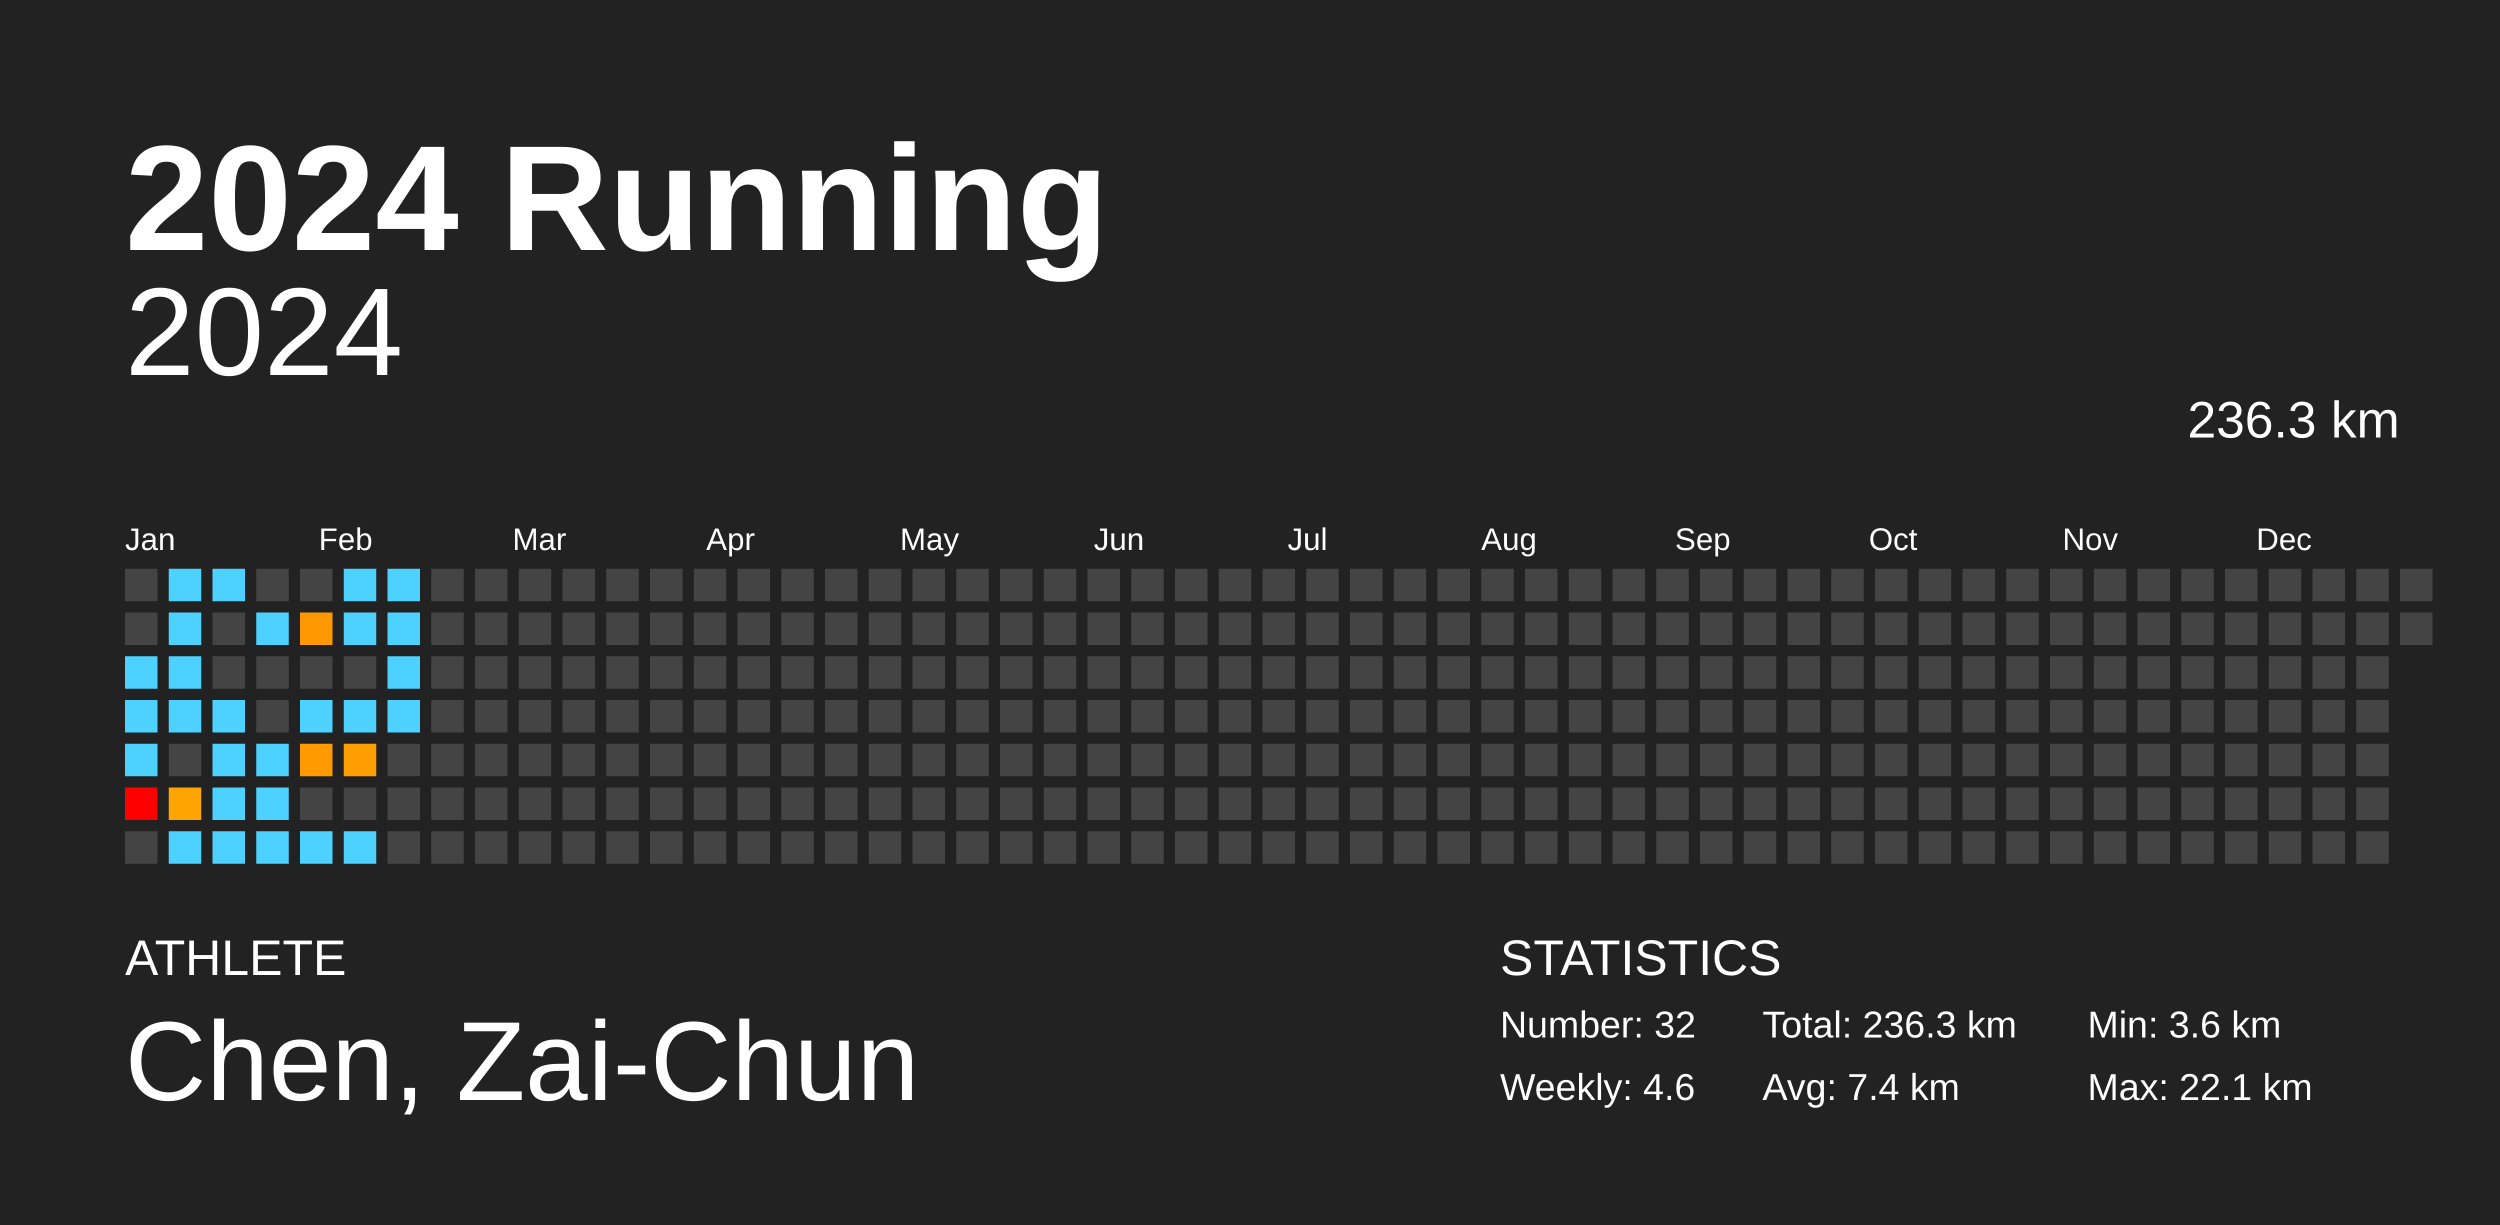
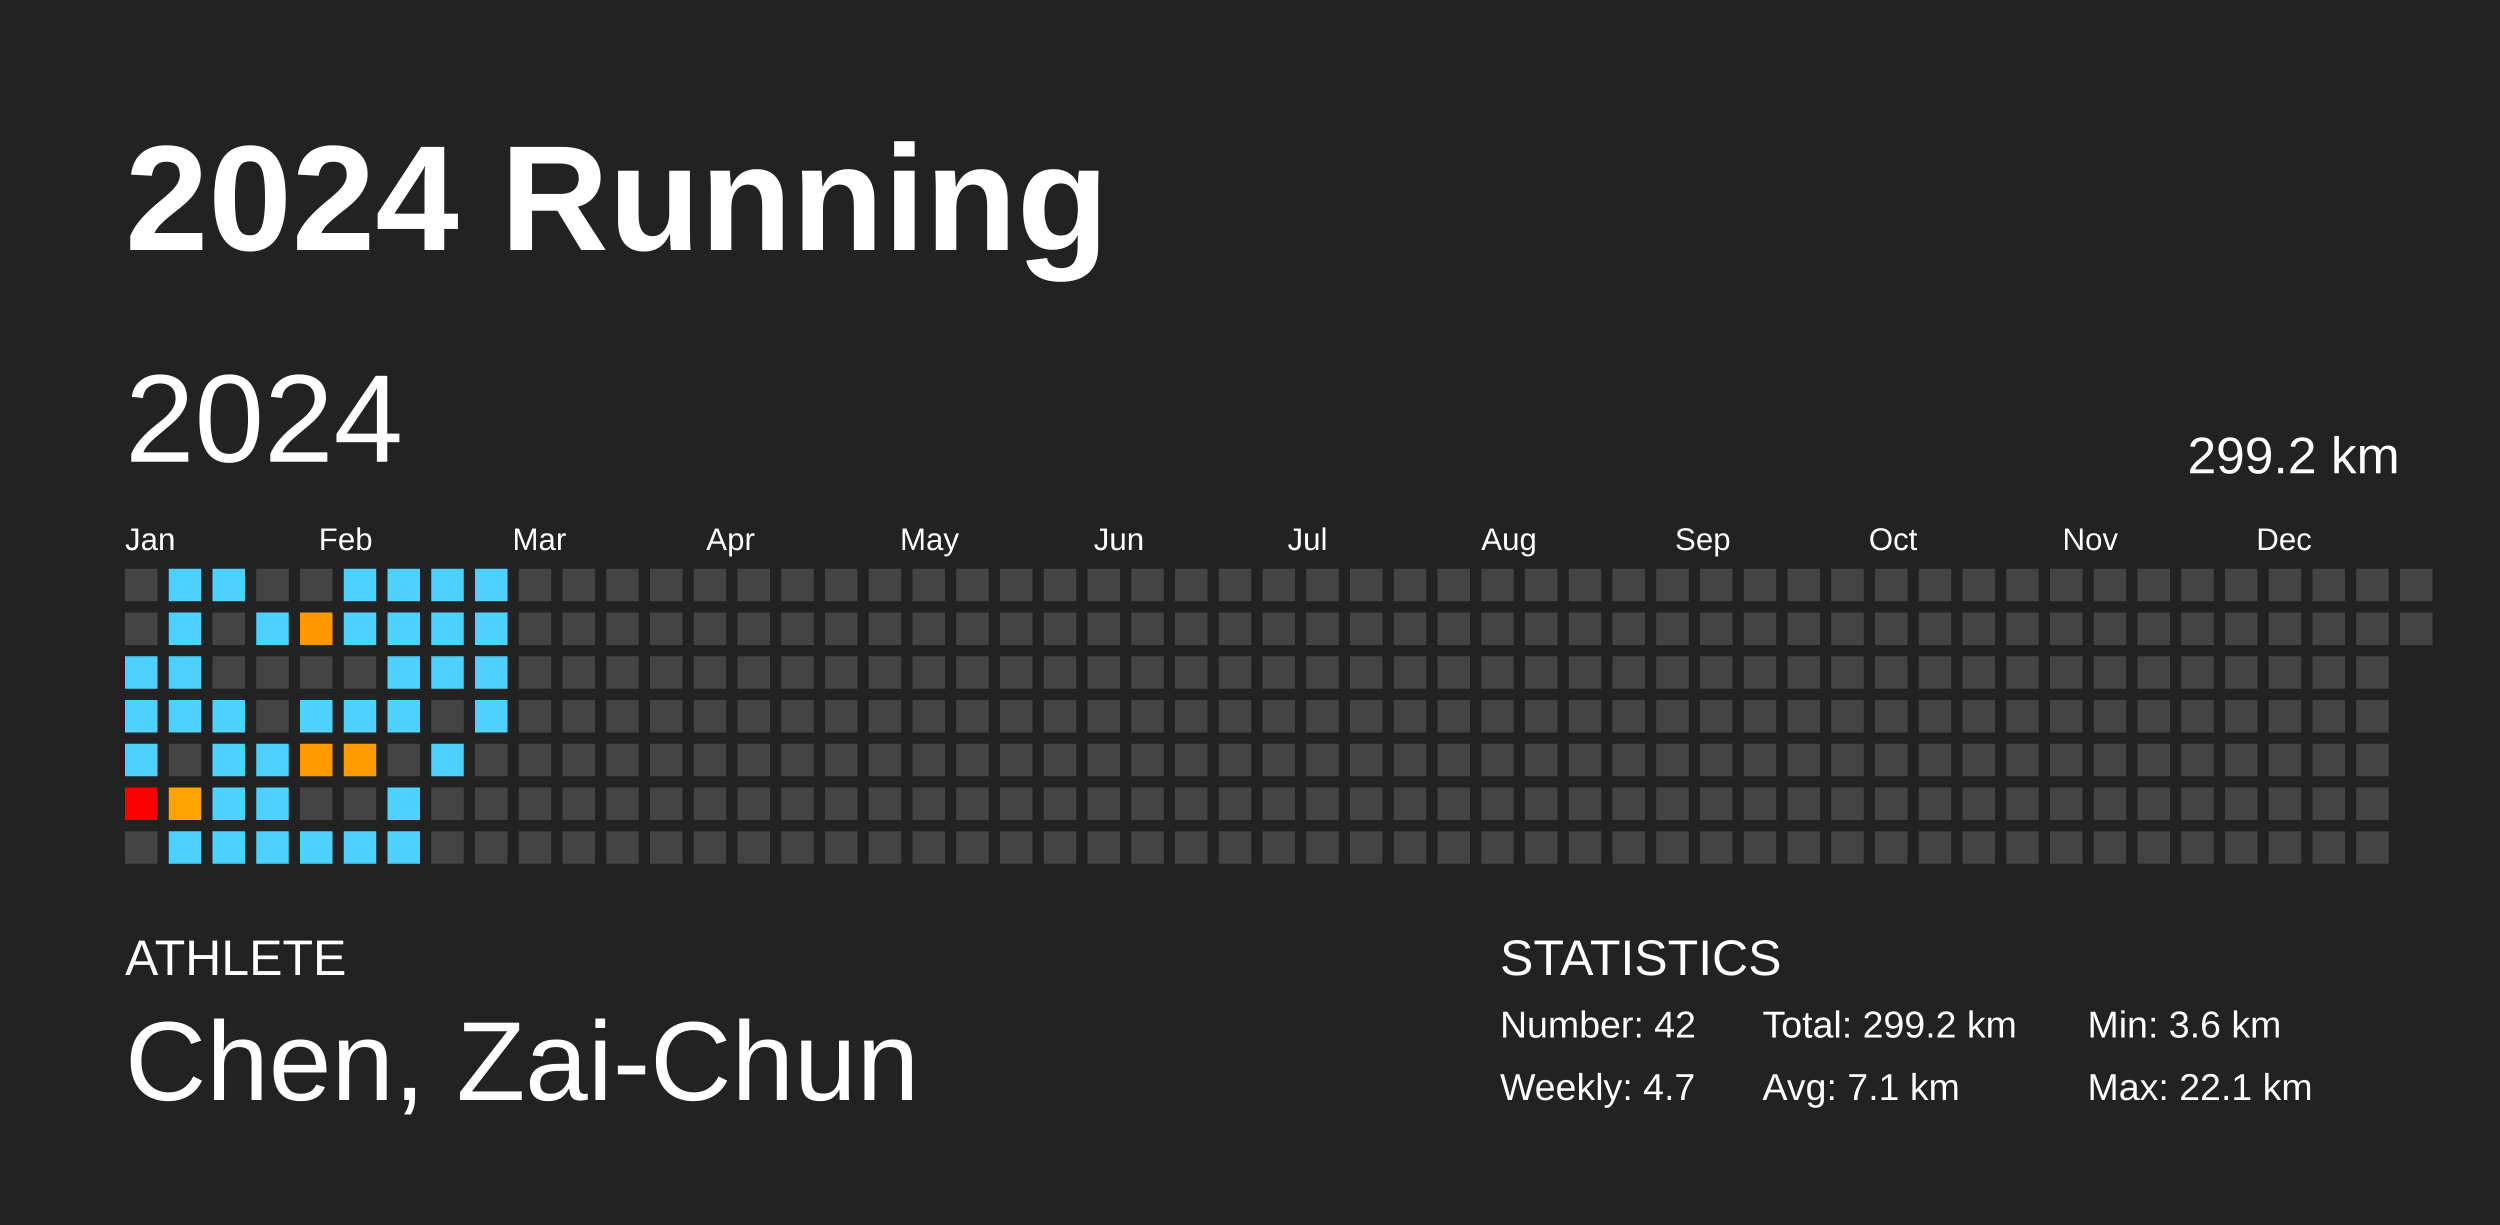
<svg xmlns="http://www.w3.org/2000/svg" baseProfile="full" height="98mm" version="1.1" viewBox="0,0,200,98" width="200mm">
  <defs />
  <rect fill="#222222" height="98" width="200" x="0" y="0" />
  <text fill="#FFFFFF" style="font-size:12px; font-family:Arial; font-weight:bold;" x="10" y="20">2024 Running</text>
  <text fill="#FFFFFF" style="font-size:4px; font-family:Arial" x="10" y="78">ATHLETE</text>
  <text fill="#FFFFFF" style="font-size:9px; font-family:Arial" x="10" y="88">Chen, Zai-Chun</text>
  <text fill="#FFFFFF" style="font-size:4px; font-family:Arial" x="120" y="78">STATISTICS</text>
-   <text fill="#FFFFFF" style="font-size:3px; font-family:Arial" x="120" y="83">Number: 32</text>
-   <text fill="#FFFFFF" style="font-size:3px; font-family:Arial" x="120" y="88">Weekly: 4.6</text>
-   <text fill="#FFFFFF" style="font-size:3px; font-family:Arial" x="141" y="83">Total: 236.3 km</text>
-   <text fill="#FFFFFF" style="font-size:3px; font-family:Arial" x="141" y="88">Avg: 7.4 km</text>
+   <text fill="#FFFFFF" style="font-size:3px; font-family:Arial" x="120" y="83">Number: 42</text>
+   <text fill="#FFFFFF" style="font-size:3px; font-family:Arial" x="120" y="88">Weekly: 4.7</text>
+   <text fill="#FFFFFF" style="font-size:3px; font-family:Arial" x="141" y="83">Total: 299.2 km</text>
+   <text fill="#FFFFFF" style="font-size:3px; font-family:Arial" x="141" y="88">Avg: 7.1 km</text>
  <text fill="#FFFFFF" style="font-size:3px; font-family:Arial" x="167" y="83">Min: 3.6 km</text>
  <text fill="#FFFFFF" style="font-size:3px; font-family:Arial" x="167" y="88">Max: 22.1 km</text>
-   <text alignment-baseline="hanging" fill="#FFFFFF" style="font-size:10.0px; font-family:Arial;" x="10" y="30">2024</text>
-   <text alignment-baseline="hanging" fill="#FFFFFF" style="font-size:4.125px; font-family:Arial;" x="175" y="35">236.3 km</text>
+   <text dominant-baseline="hanging" fill="#FFFFFF" style="font-size:10.0px; font-family:Arial;" x="10" y="30">2024</text>
+   <text dominant-baseline="hanging" fill="#FFFFFF" style="font-size:4.125px; font-family:Arial;" x="175" y="35">299.2 km</text>
  <text fill="#FFFFFF" style="font-size:2.5px; font-family:Arial" x="10.0" y="44">Jan</text>
  <text fill="#FFFFFF" style="font-size:2.5px; font-family:Arial" x="25.5" y="44">Feb</text>
  <text fill="#FFFFFF" style="font-size:2.5px; font-family:Arial" x="41.0" y="44">Mar</text>
  <text fill="#FFFFFF" style="font-size:2.5px; font-family:Arial" x="56.5" y="44">Apr</text>
  <text fill="#FFFFFF" style="font-size:2.5px; font-family:Arial" x="72.0" y="44">May</text>
  <text fill="#FFFFFF" style="font-size:2.5px; font-family:Arial" x="87.5" y="44">Jun</text>
  <text fill="#FFFFFF" style="font-size:2.5px; font-family:Arial" x="103.0" y="44">Jul</text>
  <text fill="#FFFFFF" style="font-size:2.5px; font-family:Arial" x="118.5" y="44">Aug</text>
  <text fill="#FFFFFF" style="font-size:2.5px; font-family:Arial" x="134.0" y="44">Sep</text>
  <text fill="#FFFFFF" style="font-size:2.5px; font-family:Arial" x="149.5" y="44">Oct</text>
  <text fill="#FFFFFF" style="font-size:2.5px; font-family:Arial" x="165.0" y="44">Nov</text>
  <text fill="#FFFFFF" style="font-size:2.5px; font-family:Arial" x="180.5" y="44">Dec</text>
  <rect fill="#444444" height="2.6" width="2.6" x="10.0" y="45.5" />
  <rect fill="#444444" height="2.6" width="2.6" x="10.0" y="49.0" />
  <rect fill="#4dd2ff" height="2.6" width="2.6" x="10.0" y="52.5" />
  <rect fill="#4dd2ff" height="2.6" width="2.6" x="10.0" y="56.0" />
  <rect fill="#4dd2ff" height="2.6" width="2.6" x="10.0" y="59.5" />
  <rect fill="red" height="2.6" width="2.6" x="10.0" y="63.0" />
  <rect fill="#444444" height="2.6" width="2.6" x="10.0" y="66.5" />
  <rect fill="#4dd2ff" height="2.6" width="2.6" x="13.5" y="45.5" />
  <rect fill="#4dd2ff" height="2.6" width="2.6" x="13.5" y="49.0" />
  <rect fill="#4dd2ff" height="2.6" width="2.6" x="13.5" y="52.5" />
  <rect fill="#4dd2ff" height="2.6" width="2.6" x="13.5" y="56.0" />
  <rect fill="#444444" height="2.6" width="2.6" x="13.5" y="59.5" />
  <rect fill="#ffa400" height="2.6" width="2.6" x="13.5" y="63.0" />
  <rect fill="#4dd2ff" height="2.6" width="2.6" x="13.5" y="66.5" />
  <rect fill="#4dd2ff" height="2.6" width="2.6" x="17.0" y="45.5" />
  <rect fill="#444444" height="2.6" width="2.6" x="17.0" y="49.0" />
  <rect fill="#444444" height="2.6" width="2.6" x="17.0" y="52.5" />
  <rect fill="#4dd2ff" height="2.6" width="2.6" x="17.0" y="56.0" />
  <rect fill="#4dd2ff" height="2.6" width="2.6" x="17.0" y="59.5" />
  <rect fill="#4dd2ff" height="2.6" width="2.6" x="17.0" y="63.0" />
  <rect fill="#4dd2ff" height="2.6" width="2.6" x="17.0" y="66.5" />
  <rect fill="#444444" height="2.6" width="2.6" x="20.5" y="45.5" />
  <rect fill="#4dd2ff" height="2.6" width="2.6" x="20.5" y="49.0" />
  <rect fill="#444444" height="2.6" width="2.6" x="20.5" y="52.5" />
  <rect fill="#444444" height="2.6" width="2.6" x="20.5" y="56.0" />
  <rect fill="#4dd2ff" height="2.6" width="2.6" x="20.5" y="59.5" />
  <rect fill="#4dd2ff" height="2.6" width="2.6" x="20.5" y="63.0" />
  <rect fill="#4dd2ff" height="2.6" width="2.6" x="20.5" y="66.5" />
  <rect fill="#444444" height="2.6" width="2.6" x="24.0" y="45.5" />
  <rect fill="#ff9800" height="2.6" width="2.6" x="24.0" y="49.0" />
  <rect fill="#444444" height="2.6" width="2.6" x="24.0" y="52.5" />
  <rect fill="#4dd2ff" height="2.6" width="2.6" x="24.0" y="56.0" />
  <rect fill="#ff9a00" height="2.6" width="2.6" x="24.0" y="59.5" />
  <rect fill="#444444" height="2.6" width="2.6" x="24.0" y="63.0" />
  <rect fill="#4dd2ff" height="2.6" width="2.6" x="24.0" y="66.5" />
  <rect fill="#4dd2ff" height="2.6" width="2.6" x="27.5" y="45.5" />
  <rect fill="#4dd2ff" height="2.6" width="2.6" x="27.5" y="49.0" />
  <rect fill="#444444" height="2.6" width="2.6" x="27.5" y="52.5" />
  <rect fill="#4dd2ff" height="2.6" width="2.6" x="27.5" y="56.0" />
  <rect fill="#ff9e00" height="2.6" width="2.6" x="27.5" y="59.5" />
  <rect fill="#444444" height="2.6" width="2.6" x="27.5" y="63.0" />
  <rect fill="#4dd2ff" height="2.6" width="2.6" x="27.5" y="66.5" />
  <rect fill="#4dd2ff" height="2.6" width="2.6" x="31.0" y="45.5" />
  <rect fill="#4dd2ff" height="2.6" width="2.6" x="31.0" y="49.0" />
  <rect fill="#4dd2ff" height="2.6" width="2.6" x="31.0" y="52.5" />
  <rect fill="#4dd2ff" height="2.6" width="2.6" x="31.0" y="56.0" />
  <rect fill="#444444" height="2.6" width="2.6" x="31.0" y="59.5" />
-   <rect fill="#444444" height="2.6" width="2.6" x="31.0" y="63.0" />
-   <rect fill="#444444" height="2.6" width="2.6" x="31.0" y="66.5" />
-   <rect fill="#444444" height="2.6" width="2.6" x="34.5" y="45.5" />
-   <rect fill="#444444" height="2.6" width="2.6" x="34.5" y="49.0" />
-   <rect fill="#444444" height="2.6" width="2.6" x="34.5" y="52.5" />
+   <rect fill="#4dd2ff" height="2.6" width="2.6" x="31.0" y="63.0" />
+   <rect fill="#4dd2ff" height="2.6" width="2.6" x="31.0" y="66.5" />
+   <rect fill="#4dd2ff" height="2.6" width="2.6" x="34.5" y="45.5" />
+   <rect fill="#4dd2ff" height="2.6" width="2.6" x="34.5" y="49.0" />
+   <rect fill="#4dd2ff" height="2.6" width="2.6" x="34.5" y="52.5" />
  <rect fill="#444444" height="2.6" width="2.6" x="34.5" y="56.0" />
-   <rect fill="#444444" height="2.6" width="2.6" x="34.5" y="59.5" />
+   <rect fill="#4dd2ff" height="2.6" width="2.6" x="34.5" y="59.5" />
  <rect fill="#444444" height="2.6" width="2.6" x="34.5" y="63.0" />
  <rect fill="#444444" height="2.6" width="2.6" x="34.5" y="66.5" />
-   <rect fill="#444444" height="2.6" width="2.6" x="38.0" y="45.5" />
-   <rect fill="#444444" height="2.6" width="2.6" x="38.0" y="49.0" />
-   <rect fill="#444444" height="2.6" width="2.6" x="38.0" y="52.5" />
-   <rect fill="#444444" height="2.6" width="2.6" x="38.0" y="56.0" />
+   <rect fill="#4dd2ff" height="2.6" width="2.6" x="38.0" y="45.5" />
+   <rect fill="#4dd2ff" height="2.6" width="2.6" x="38.0" y="49.0" />
+   <rect fill="#4dd2ff" height="2.6" width="2.6" x="38.0" y="52.5" />
+   <rect fill="#4dd2ff" height="2.6" width="2.6" x="38.0" y="56.0" />
  <rect fill="#444444" height="2.6" width="2.6" x="38.0" y="59.5" />
  <rect fill="#444444" height="2.6" width="2.6" x="38.0" y="63.0" />
  <rect fill="#444444" height="2.6" width="2.6" x="38.0" y="66.5" />
  <rect fill="#444444" height="2.6" width="2.6" x="41.5" y="45.5" />
  <rect fill="#444444" height="2.6" width="2.6" x="41.5" y="49.0" />
  <rect fill="#444444" height="2.6" width="2.6" x="41.5" y="52.5" />
  <rect fill="#444444" height="2.6" width="2.6" x="41.5" y="56.0" />
  <rect fill="#444444" height="2.6" width="2.6" x="41.5" y="59.5" />
  <rect fill="#444444" height="2.6" width="2.6" x="41.5" y="63.0" />
  <rect fill="#444444" height="2.6" width="2.6" x="41.5" y="66.5" />
  <rect fill="#444444" height="2.6" width="2.6" x="45.0" y="45.5" />
  <rect fill="#444444" height="2.6" width="2.6" x="45.0" y="49.0" />
  <rect fill="#444444" height="2.6" width="2.6" x="45.0" y="52.5" />
  <rect fill="#444444" height="2.6" width="2.6" x="45.0" y="56.0" />
  <rect fill="#444444" height="2.6" width="2.6" x="45.0" y="59.5" />
  <rect fill="#444444" height="2.6" width="2.6" x="45.0" y="63.0" />
  <rect fill="#444444" height="2.6" width="2.6" x="45.0" y="66.5" />
  <rect fill="#444444" height="2.6" width="2.6" x="48.5" y="45.5" />
  <rect fill="#444444" height="2.6" width="2.6" x="48.5" y="49.0" />
  <rect fill="#444444" height="2.6" width="2.6" x="48.5" y="52.5" />
  <rect fill="#444444" height="2.6" width="2.6" x="48.5" y="56.0" />
  <rect fill="#444444" height="2.6" width="2.6" x="48.5" y="59.5" />
  <rect fill="#444444" height="2.6" width="2.6" x="48.5" y="63.0" />
  <rect fill="#444444" height="2.6" width="2.6" x="48.5" y="66.5" />
  <rect fill="#444444" height="2.6" width="2.6" x="52.0" y="45.5" />
  <rect fill="#444444" height="2.6" width="2.6" x="52.0" y="49.0" />
  <rect fill="#444444" height="2.6" width="2.6" x="52.0" y="52.5" />
  <rect fill="#444444" height="2.6" width="2.6" x="52.0" y="56.0" />
  <rect fill="#444444" height="2.6" width="2.6" x="52.0" y="59.5" />
  <rect fill="#444444" height="2.6" width="2.6" x="52.0" y="63.0" />
  <rect fill="#444444" height="2.6" width="2.6" x="52.0" y="66.5" />
  <rect fill="#444444" height="2.6" width="2.6" x="55.5" y="45.5" />
  <rect fill="#444444" height="2.6" width="2.6" x="55.5" y="49.0" />
  <rect fill="#444444" height="2.6" width="2.6" x="55.5" y="52.5" />
  <rect fill="#444444" height="2.6" width="2.6" x="55.5" y="56.0" />
  <rect fill="#444444" height="2.6" width="2.6" x="55.5" y="59.5" />
  <rect fill="#444444" height="2.6" width="2.6" x="55.5" y="63.0" />
  <rect fill="#444444" height="2.6" width="2.6" x="55.5" y="66.5" />
  <rect fill="#444444" height="2.6" width="2.6" x="59.0" y="45.5" />
  <rect fill="#444444" height="2.6" width="2.6" x="59.0" y="49.0" />
  <rect fill="#444444" height="2.6" width="2.6" x="59.0" y="52.5" />
  <rect fill="#444444" height="2.6" width="2.6" x="59.0" y="56.0" />
  <rect fill="#444444" height="2.6" width="2.6" x="59.0" y="59.5" />
  <rect fill="#444444" height="2.6" width="2.6" x="59.0" y="63.0" />
  <rect fill="#444444" height="2.6" width="2.6" x="59.0" y="66.5" />
  <rect fill="#444444" height="2.6" width="2.6" x="62.5" y="45.5" />
  <rect fill="#444444" height="2.6" width="2.6" x="62.5" y="49.0" />
  <rect fill="#444444" height="2.6" width="2.6" x="62.5" y="52.5" />
  <rect fill="#444444" height="2.6" width="2.6" x="62.5" y="56.0" />
  <rect fill="#444444" height="2.6" width="2.6" x="62.5" y="59.5" />
  <rect fill="#444444" height="2.6" width="2.6" x="62.5" y="63.0" />
  <rect fill="#444444" height="2.6" width="2.6" x="62.5" y="66.5" />
  <rect fill="#444444" height="2.6" width="2.6" x="66.0" y="45.5" />
  <rect fill="#444444" height="2.6" width="2.6" x="66.0" y="49.0" />
  <rect fill="#444444" height="2.6" width="2.6" x="66.0" y="52.5" />
  <rect fill="#444444" height="2.6" width="2.6" x="66.0" y="56.0" />
  <rect fill="#444444" height="2.6" width="2.6" x="66.0" y="59.5" />
  <rect fill="#444444" height="2.6" width="2.6" x="66.0" y="63.0" />
  <rect fill="#444444" height="2.6" width="2.6" x="66.0" y="66.5" />
  <rect fill="#444444" height="2.6" width="2.6" x="69.5" y="45.5" />
  <rect fill="#444444" height="2.6" width="2.6" x="69.5" y="49.0" />
  <rect fill="#444444" height="2.6" width="2.6" x="69.5" y="52.5" />
  <rect fill="#444444" height="2.6" width="2.6" x="69.5" y="56.0" />
  <rect fill="#444444" height="2.6" width="2.6" x="69.5" y="59.5" />
  <rect fill="#444444" height="2.6" width="2.6" x="69.5" y="63.0" />
  <rect fill="#444444" height="2.6" width="2.6" x="69.5" y="66.5" />
  <rect fill="#444444" height="2.6" width="2.6" x="73.0" y="45.5" />
  <rect fill="#444444" height="2.6" width="2.6" x="73.0" y="49.0" />
  <rect fill="#444444" height="2.6" width="2.6" x="73.0" y="52.5" />
  <rect fill="#444444" height="2.6" width="2.6" x="73.0" y="56.0" />
  <rect fill="#444444" height="2.6" width="2.6" x="73.0" y="59.5" />
  <rect fill="#444444" height="2.6" width="2.6" x="73.0" y="63.0" />
  <rect fill="#444444" height="2.6" width="2.6" x="73.0" y="66.5" />
  <rect fill="#444444" height="2.6" width="2.6" x="76.5" y="45.5" />
  <rect fill="#444444" height="2.6" width="2.6" x="76.5" y="49.0" />
  <rect fill="#444444" height="2.6" width="2.6" x="76.5" y="52.5" />
  <rect fill="#444444" height="2.6" width="2.6" x="76.5" y="56.0" />
  <rect fill="#444444" height="2.6" width="2.6" x="76.5" y="59.5" />
  <rect fill="#444444" height="2.6" width="2.6" x="76.5" y="63.0" />
  <rect fill="#444444" height="2.6" width="2.6" x="76.5" y="66.5" />
  <rect fill="#444444" height="2.6" width="2.6" x="80.0" y="45.5" />
  <rect fill="#444444" height="2.6" width="2.6" x="80.0" y="49.0" />
  <rect fill="#444444" height="2.6" width="2.6" x="80.0" y="52.5" />
  <rect fill="#444444" height="2.6" width="2.6" x="80.0" y="56.0" />
  <rect fill="#444444" height="2.6" width="2.6" x="80.0" y="59.5" />
  <rect fill="#444444" height="2.6" width="2.6" x="80.0" y="63.0" />
  <rect fill="#444444" height="2.6" width="2.6" x="80.0" y="66.5" />
  <rect fill="#444444" height="2.6" width="2.6" x="83.5" y="45.5" />
  <rect fill="#444444" height="2.6" width="2.6" x="83.5" y="49.0" />
  <rect fill="#444444" height="2.6" width="2.6" x="83.5" y="52.5" />
  <rect fill="#444444" height="2.6" width="2.6" x="83.5" y="56.0" />
  <rect fill="#444444" height="2.6" width="2.6" x="83.5" y="59.5" />
  <rect fill="#444444" height="2.6" width="2.6" x="83.5" y="63.0" />
  <rect fill="#444444" height="2.6" width="2.6" x="83.5" y="66.5" />
  <rect fill="#444444" height="2.6" width="2.6" x="87.0" y="45.5" />
  <rect fill="#444444" height="2.6" width="2.6" x="87.0" y="49.0" />
  <rect fill="#444444" height="2.6" width="2.6" x="87.0" y="52.5" />
  <rect fill="#444444" height="2.6" width="2.6" x="87.0" y="56.0" />
  <rect fill="#444444" height="2.6" width="2.6" x="87.0" y="59.5" />
  <rect fill="#444444" height="2.6" width="2.6" x="87.0" y="63.0" />
  <rect fill="#444444" height="2.6" width="2.6" x="87.0" y="66.5" />
  <rect fill="#444444" height="2.6" width="2.6" x="90.5" y="45.5" />
  <rect fill="#444444" height="2.6" width="2.6" x="90.5" y="49.0" />
  <rect fill="#444444" height="2.6" width="2.6" x="90.5" y="52.5" />
  <rect fill="#444444" height="2.6" width="2.6" x="90.5" y="56.0" />
  <rect fill="#444444" height="2.6" width="2.6" x="90.5" y="59.5" />
  <rect fill="#444444" height="2.6" width="2.6" x="90.5" y="63.0" />
  <rect fill="#444444" height="2.6" width="2.6" x="90.5" y="66.5" />
  <rect fill="#444444" height="2.6" width="2.6" x="94.0" y="45.5" />
  <rect fill="#444444" height="2.6" width="2.6" x="94.0" y="49.0" />
  <rect fill="#444444" height="2.6" width="2.6" x="94.0" y="52.5" />
  <rect fill="#444444" height="2.6" width="2.6" x="94.0" y="56.0" />
  <rect fill="#444444" height="2.6" width="2.6" x="94.0" y="59.5" />
  <rect fill="#444444" height="2.6" width="2.6" x="94.0" y="63.0" />
  <rect fill="#444444" height="2.6" width="2.6" x="94.0" y="66.5" />
  <rect fill="#444444" height="2.6" width="2.6" x="97.5" y="45.5" />
  <rect fill="#444444" height="2.6" width="2.6" x="97.5" y="49.0" />
  <rect fill="#444444" height="2.6" width="2.6" x="97.5" y="52.5" />
  <rect fill="#444444" height="2.6" width="2.6" x="97.5" y="56.0" />
  <rect fill="#444444" height="2.6" width="2.6" x="97.5" y="59.5" />
  <rect fill="#444444" height="2.6" width="2.6" x="97.5" y="63.0" />
  <rect fill="#444444" height="2.6" width="2.6" x="97.5" y="66.5" />
  <rect fill="#444444" height="2.6" width="2.6" x="101.0" y="45.5" />
  <rect fill="#444444" height="2.6" width="2.6" x="101.0" y="49.0" />
  <rect fill="#444444" height="2.6" width="2.6" x="101.0" y="52.5" />
  <rect fill="#444444" height="2.6" width="2.6" x="101.0" y="56.0" />
  <rect fill="#444444" height="2.6" width="2.6" x="101.0" y="59.5" />
  <rect fill="#444444" height="2.6" width="2.6" x="101.0" y="63.0" />
  <rect fill="#444444" height="2.6" width="2.6" x="101.0" y="66.5" />
  <rect fill="#444444" height="2.6" width="2.6" x="104.5" y="45.5" />
  <rect fill="#444444" height="2.6" width="2.6" x="104.5" y="49.0" />
  <rect fill="#444444" height="2.6" width="2.6" x="104.5" y="52.5" />
  <rect fill="#444444" height="2.6" width="2.6" x="104.5" y="56.0" />
  <rect fill="#444444" height="2.6" width="2.6" x="104.5" y="59.5" />
  <rect fill="#444444" height="2.6" width="2.6" x="104.5" y="63.0" />
  <rect fill="#444444" height="2.6" width="2.6" x="104.5" y="66.5" />
  <rect fill="#444444" height="2.6" width="2.6" x="108.0" y="45.5" />
  <rect fill="#444444" height="2.6" width="2.6" x="108.0" y="49.0" />
  <rect fill="#444444" height="2.6" width="2.6" x="108.0" y="52.5" />
  <rect fill="#444444" height="2.6" width="2.6" x="108.0" y="56.0" />
  <rect fill="#444444" height="2.6" width="2.6" x="108.0" y="59.5" />
  <rect fill="#444444" height="2.6" width="2.6" x="108.0" y="63.0" />
  <rect fill="#444444" height="2.6" width="2.6" x="108.0" y="66.5" />
  <rect fill="#444444" height="2.6" width="2.6" x="111.5" y="45.5" />
  <rect fill="#444444" height="2.6" width="2.6" x="111.5" y="49.0" />
  <rect fill="#444444" height="2.6" width="2.6" x="111.5" y="52.5" />
  <rect fill="#444444" height="2.6" width="2.6" x="111.5" y="56.0" />
  <rect fill="#444444" height="2.6" width="2.6" x="111.5" y="59.5" />
  <rect fill="#444444" height="2.6" width="2.6" x="111.5" y="63.0" />
  <rect fill="#444444" height="2.6" width="2.6" x="111.5" y="66.5" />
  <rect fill="#444444" height="2.6" width="2.6" x="115.0" y="45.5" />
  <rect fill="#444444" height="2.6" width="2.6" x="115.0" y="49.0" />
  <rect fill="#444444" height="2.6" width="2.6" x="115.0" y="52.5" />
  <rect fill="#444444" height="2.6" width="2.6" x="115.0" y="56.0" />
  <rect fill="#444444" height="2.6" width="2.6" x="115.0" y="59.5" />
  <rect fill="#444444" height="2.6" width="2.6" x="115.0" y="63.0" />
  <rect fill="#444444" height="2.6" width="2.6" x="115.0" y="66.5" />
  <rect fill="#444444" height="2.6" width="2.6" x="118.5" y="45.5" />
  <rect fill="#444444" height="2.6" width="2.6" x="118.5" y="49.0" />
  <rect fill="#444444" height="2.6" width="2.6" x="118.5" y="52.5" />
  <rect fill="#444444" height="2.6" width="2.6" x="118.5" y="56.0" />
  <rect fill="#444444" height="2.6" width="2.6" x="118.5" y="59.5" />
  <rect fill="#444444" height="2.6" width="2.6" x="118.5" y="63.0" />
  <rect fill="#444444" height="2.6" width="2.6" x="118.5" y="66.5" />
  <rect fill="#444444" height="2.6" width="2.6" x="122.0" y="45.5" />
  <rect fill="#444444" height="2.6" width="2.6" x="122.0" y="49.0" />
  <rect fill="#444444" height="2.6" width="2.6" x="122.0" y="52.5" />
  <rect fill="#444444" height="2.6" width="2.6" x="122.0" y="56.0" />
  <rect fill="#444444" height="2.6" width="2.6" x="122.0" y="59.5" />
  <rect fill="#444444" height="2.6" width="2.6" x="122.0" y="63.0" />
  <rect fill="#444444" height="2.6" width="2.6" x="122.0" y="66.5" />
  <rect fill="#444444" height="2.6" width="2.6" x="125.5" y="45.5" />
  <rect fill="#444444" height="2.6" width="2.6" x="125.5" y="49.0" />
  <rect fill="#444444" height="2.6" width="2.6" x="125.5" y="52.5" />
  <rect fill="#444444" height="2.6" width="2.6" x="125.5" y="56.0" />
  <rect fill="#444444" height="2.6" width="2.6" x="125.5" y="59.5" />
  <rect fill="#444444" height="2.6" width="2.6" x="125.5" y="63.0" />
  <rect fill="#444444" height="2.6" width="2.6" x="125.5" y="66.5" />
  <rect fill="#444444" height="2.6" width="2.6" x="129.0" y="45.5" />
  <rect fill="#444444" height="2.6" width="2.6" x="129.0" y="49.0" />
  <rect fill="#444444" height="2.6" width="2.6" x="129.0" y="52.5" />
  <rect fill="#444444" height="2.6" width="2.6" x="129.0" y="56.0" />
  <rect fill="#444444" height="2.6" width="2.6" x="129.0" y="59.5" />
  <rect fill="#444444" height="2.6" width="2.6" x="129.0" y="63.0" />
  <rect fill="#444444" height="2.6" width="2.6" x="129.0" y="66.5" />
  <rect fill="#444444" height="2.6" width="2.6" x="132.5" y="45.5" />
  <rect fill="#444444" height="2.6" width="2.6" x="132.5" y="49.0" />
  <rect fill="#444444" height="2.6" width="2.6" x="132.5" y="52.5" />
  <rect fill="#444444" height="2.6" width="2.6" x="132.5" y="56.0" />
  <rect fill="#444444" height="2.6" width="2.6" x="132.5" y="59.5" />
  <rect fill="#444444" height="2.6" width="2.6" x="132.5" y="63.0" />
  <rect fill="#444444" height="2.6" width="2.6" x="132.5" y="66.5" />
  <rect fill="#444444" height="2.6" width="2.6" x="136.0" y="45.5" />
  <rect fill="#444444" height="2.6" width="2.6" x="136.0" y="49.0" />
  <rect fill="#444444" height="2.6" width="2.6" x="136.0" y="52.5" />
  <rect fill="#444444" height="2.6" width="2.6" x="136.0" y="56.0" />
  <rect fill="#444444" height="2.6" width="2.6" x="136.0" y="59.5" />
  <rect fill="#444444" height="2.6" width="2.6" x="136.0" y="63.0" />
  <rect fill="#444444" height="2.6" width="2.6" x="136.0" y="66.5" />
  <rect fill="#444444" height="2.6" width="2.6" x="139.5" y="45.5" />
  <rect fill="#444444" height="2.6" width="2.6" x="139.5" y="49.0" />
  <rect fill="#444444" height="2.6" width="2.6" x="139.5" y="52.5" />
  <rect fill="#444444" height="2.6" width="2.6" x="139.5" y="56.0" />
  <rect fill="#444444" height="2.6" width="2.6" x="139.5" y="59.5" />
  <rect fill="#444444" height="2.6" width="2.6" x="139.5" y="63.0" />
  <rect fill="#444444" height="2.6" width="2.6" x="139.5" y="66.5" />
  <rect fill="#444444" height="2.6" width="2.6" x="143.0" y="45.5" />
  <rect fill="#444444" height="2.6" width="2.6" x="143.0" y="49.0" />
  <rect fill="#444444" height="2.6" width="2.6" x="143.0" y="52.5" />
  <rect fill="#444444" height="2.6" width="2.6" x="143.0" y="56.0" />
  <rect fill="#444444" height="2.6" width="2.6" x="143.0" y="59.5" />
  <rect fill="#444444" height="2.6" width="2.6" x="143.0" y="63.0" />
  <rect fill="#444444" height="2.6" width="2.6" x="143.0" y="66.5" />
  <rect fill="#444444" height="2.6" width="2.6" x="146.5" y="45.5" />
  <rect fill="#444444" height="2.6" width="2.6" x="146.5" y="49.0" />
  <rect fill="#444444" height="2.6" width="2.6" x="146.5" y="52.5" />
  <rect fill="#444444" height="2.6" width="2.6" x="146.5" y="56.0" />
  <rect fill="#444444" height="2.6" width="2.6" x="146.5" y="59.5" />
  <rect fill="#444444" height="2.6" width="2.6" x="146.5" y="63.0" />
  <rect fill="#444444" height="2.6" width="2.6" x="146.5" y="66.5" />
  <rect fill="#444444" height="2.6" width="2.6" x="150.0" y="45.5" />
  <rect fill="#444444" height="2.6" width="2.6" x="150.0" y="49.0" />
  <rect fill="#444444" height="2.6" width="2.6" x="150.0" y="52.5" />
  <rect fill="#444444" height="2.6" width="2.6" x="150.0" y="56.0" />
  <rect fill="#444444" height="2.6" width="2.6" x="150.0" y="59.5" />
  <rect fill="#444444" height="2.6" width="2.6" x="150.0" y="63.0" />
  <rect fill="#444444" height="2.6" width="2.6" x="150.0" y="66.5" />
  <rect fill="#444444" height="2.6" width="2.6" x="153.5" y="45.5" />
  <rect fill="#444444" height="2.6" width="2.6" x="153.5" y="49.0" />
  <rect fill="#444444" height="2.6" width="2.6" x="153.5" y="52.5" />
  <rect fill="#444444" height="2.6" width="2.6" x="153.5" y="56.0" />
  <rect fill="#444444" height="2.6" width="2.6" x="153.5" y="59.5" />
  <rect fill="#444444" height="2.6" width="2.6" x="153.5" y="63.0" />
  <rect fill="#444444" height="2.6" width="2.6" x="153.5" y="66.5" />
  <rect fill="#444444" height="2.6" width="2.6" x="157.0" y="45.5" />
  <rect fill="#444444" height="2.6" width="2.6" x="157.0" y="49.0" />
  <rect fill="#444444" height="2.6" width="2.6" x="157.0" y="52.5" />
  <rect fill="#444444" height="2.6" width="2.6" x="157.0" y="56.0" />
  <rect fill="#444444" height="2.6" width="2.6" x="157.0" y="59.5" />
  <rect fill="#444444" height="2.6" width="2.6" x="157.0" y="63.0" />
  <rect fill="#444444" height="2.6" width="2.6" x="157.0" y="66.5" />
  <rect fill="#444444" height="2.6" width="2.6" x="160.5" y="45.5" />
  <rect fill="#444444" height="2.6" width="2.6" x="160.5" y="49.0" />
  <rect fill="#444444" height="2.6" width="2.6" x="160.5" y="52.5" />
  <rect fill="#444444" height="2.6" width="2.6" x="160.5" y="56.0" />
  <rect fill="#444444" height="2.6" width="2.6" x="160.5" y="59.5" />
  <rect fill="#444444" height="2.6" width="2.6" x="160.5" y="63.0" />
  <rect fill="#444444" height="2.6" width="2.6" x="160.5" y="66.5" />
  <rect fill="#444444" height="2.6" width="2.6" x="164.0" y="45.5" />
  <rect fill="#444444" height="2.6" width="2.6" x="164.0" y="49.0" />
  <rect fill="#444444" height="2.6" width="2.6" x="164.0" y="52.5" />
  <rect fill="#444444" height="2.6" width="2.6" x="164.0" y="56.0" />
  <rect fill="#444444" height="2.6" width="2.6" x="164.0" y="59.5" />
  <rect fill="#444444" height="2.6" width="2.6" x="164.0" y="63.0" />
  <rect fill="#444444" height="2.6" width="2.6" x="164.0" y="66.5" />
  <rect fill="#444444" height="2.6" width="2.6" x="167.5" y="45.5" />
  <rect fill="#444444" height="2.6" width="2.6" x="167.5" y="49.0" />
  <rect fill="#444444" height="2.6" width="2.6" x="167.5" y="52.5" />
  <rect fill="#444444" height="2.6" width="2.6" x="167.5" y="56.0" />
  <rect fill="#444444" height="2.6" width="2.6" x="167.5" y="59.5" />
  <rect fill="#444444" height="2.6" width="2.6" x="167.5" y="63.0" />
  <rect fill="#444444" height="2.6" width="2.6" x="167.5" y="66.5" />
  <rect fill="#444444" height="2.6" width="2.6" x="171.0" y="45.5" />
  <rect fill="#444444" height="2.6" width="2.6" x="171.0" y="49.0" />
  <rect fill="#444444" height="2.6" width="2.6" x="171.0" y="52.5" />
  <rect fill="#444444" height="2.6" width="2.6" x="171.0" y="56.0" />
  <rect fill="#444444" height="2.6" width="2.6" x="171.0" y="59.5" />
  <rect fill="#444444" height="2.6" width="2.6" x="171.0" y="63.0" />
  <rect fill="#444444" height="2.6" width="2.6" x="171.0" y="66.5" />
  <rect fill="#444444" height="2.6" width="2.6" x="174.5" y="45.5" />
  <rect fill="#444444" height="2.6" width="2.6" x="174.5" y="49.0" />
  <rect fill="#444444" height="2.6" width="2.6" x="174.5" y="52.5" />
  <rect fill="#444444" height="2.6" width="2.6" x="174.5" y="56.0" />
  <rect fill="#444444" height="2.6" width="2.6" x="174.5" y="59.5" />
  <rect fill="#444444" height="2.6" width="2.6" x="174.5" y="63.0" />
  <rect fill="#444444" height="2.6" width="2.6" x="174.5" y="66.5" />
  <rect fill="#444444" height="2.6" width="2.6" x="178.0" y="45.5" />
  <rect fill="#444444" height="2.6" width="2.6" x="178.0" y="49.0" />
  <rect fill="#444444" height="2.6" width="2.6" x="178.0" y="52.5" />
  <rect fill="#444444" height="2.6" width="2.6" x="178.0" y="56.0" />
  <rect fill="#444444" height="2.6" width="2.6" x="178.0" y="59.5" />
  <rect fill="#444444" height="2.6" width="2.6" x="178.0" y="63.0" />
  <rect fill="#444444" height="2.6" width="2.6" x="178.0" y="66.5" />
  <rect fill="#444444" height="2.6" width="2.6" x="181.5" y="45.5" />
  <rect fill="#444444" height="2.6" width="2.6" x="181.5" y="49.0" />
  <rect fill="#444444" height="2.6" width="2.6" x="181.5" y="52.5" />
  <rect fill="#444444" height="2.6" width="2.6" x="181.5" y="56.0" />
  <rect fill="#444444" height="2.6" width="2.6" x="181.5" y="59.5" />
  <rect fill="#444444" height="2.6" width="2.6" x="181.5" y="63.0" />
  <rect fill="#444444" height="2.6" width="2.6" x="181.5" y="66.5" />
  <rect fill="#444444" height="2.6" width="2.6" x="185.0" y="45.5" />
  <rect fill="#444444" height="2.6" width="2.6" x="185.0" y="49.0" />
  <rect fill="#444444" height="2.6" width="2.6" x="185.0" y="52.5" />
  <rect fill="#444444" height="2.6" width="2.6" x="185.0" y="56.0" />
  <rect fill="#444444" height="2.6" width="2.6" x="185.0" y="59.5" />
  <rect fill="#444444" height="2.6" width="2.6" x="185.0" y="63.0" />
  <rect fill="#444444" height="2.6" width="2.6" x="185.0" y="66.5" />
  <rect fill="#444444" height="2.6" width="2.6" x="188.5" y="45.5" />
  <rect fill="#444444" height="2.6" width="2.6" x="188.5" y="49.0" />
  <rect fill="#444444" height="2.6" width="2.6" x="188.5" y="52.5" />
  <rect fill="#444444" height="2.6" width="2.6" x="188.5" y="56.0" />
  <rect fill="#444444" height="2.6" width="2.6" x="188.5" y="59.5" />
  <rect fill="#444444" height="2.6" width="2.6" x="188.5" y="63.0" />
  <rect fill="#444444" height="2.6" width="2.6" x="188.5" y="66.5" />
  <rect fill="#444444" height="2.6" width="2.6" x="192.0" y="45.5" />
  <rect fill="#444444" height="2.6" width="2.6" x="192.0" y="49.0" />
</svg>
